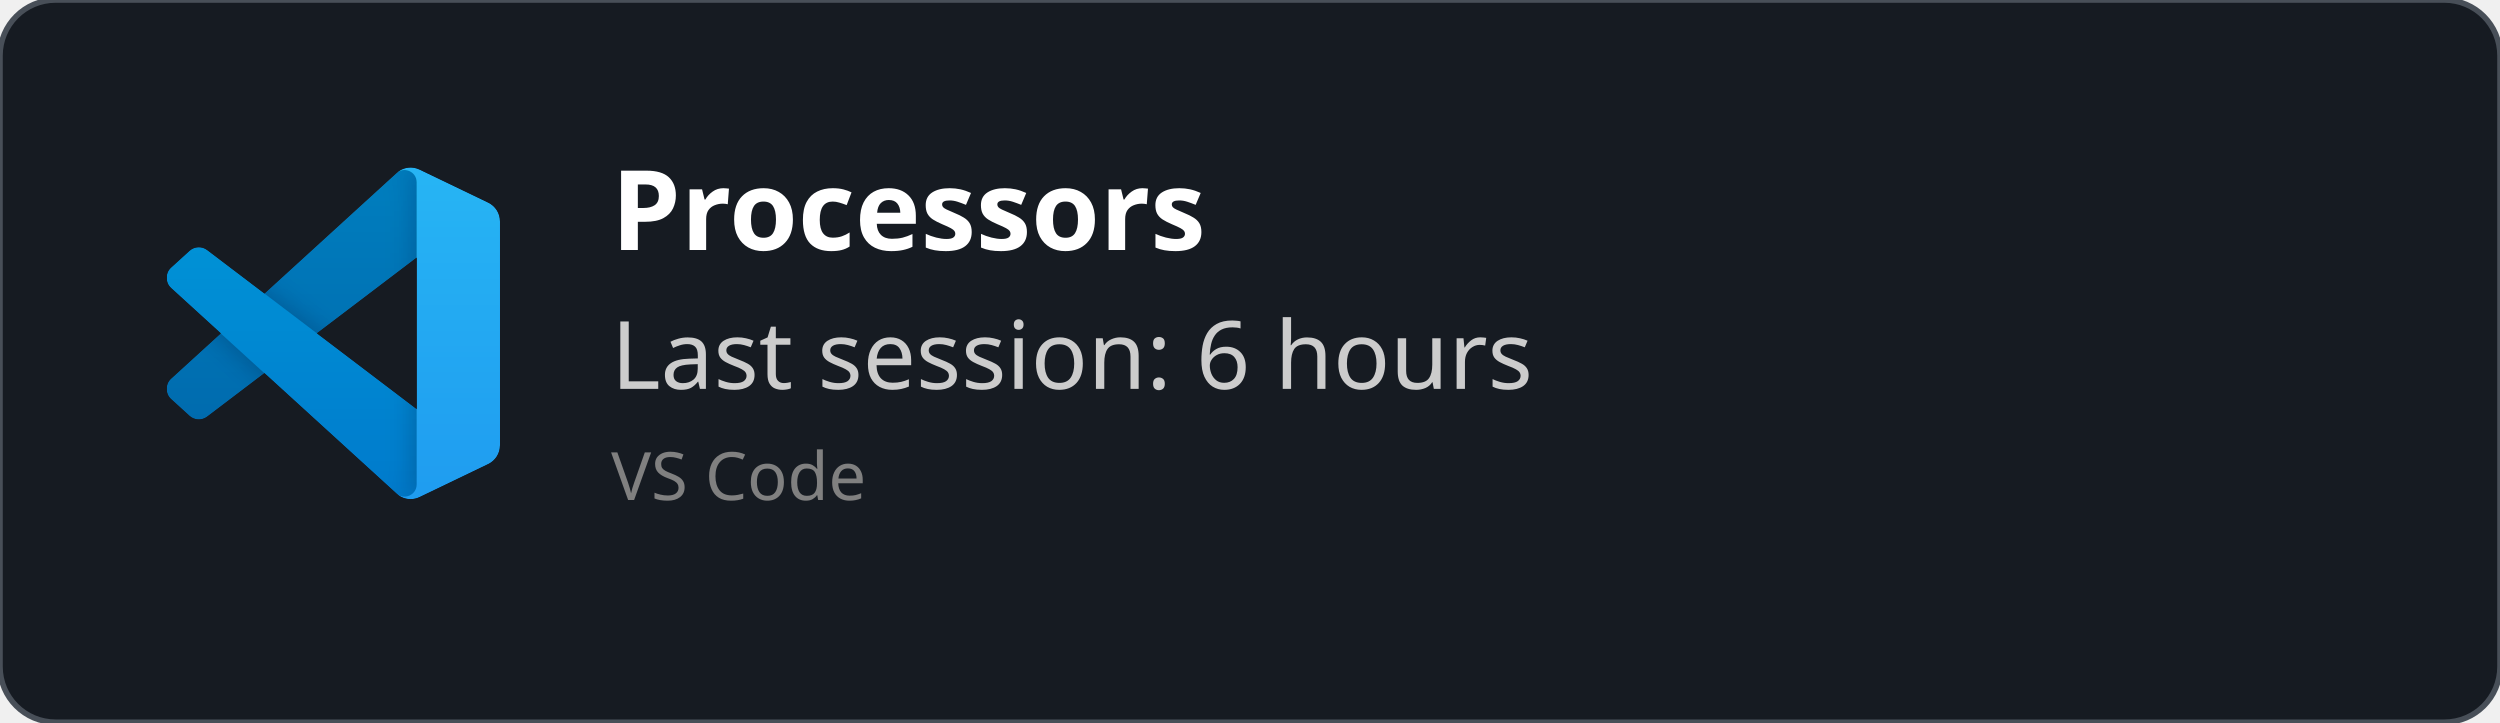
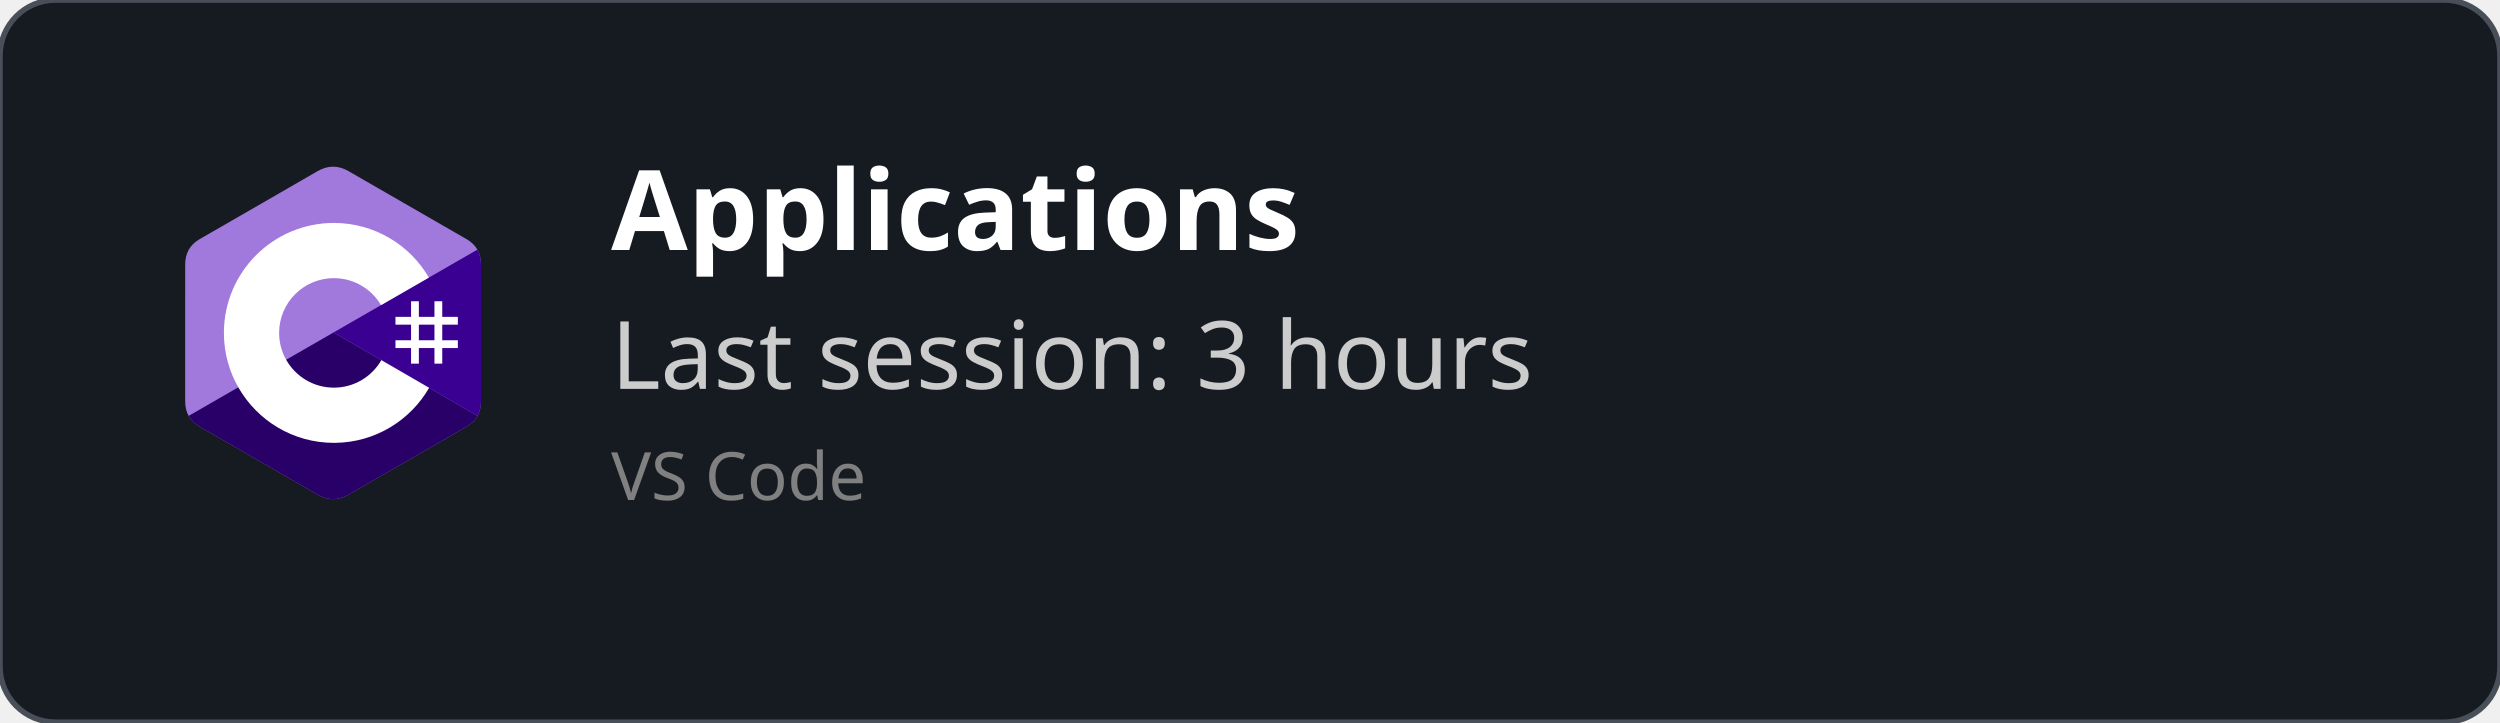
<svg xmlns="http://www.w3.org/2000/svg" width="450" height="130" viewBox="0 0 450 130" fill="none" role="img">
  <style>
    *{
        font-family: 'Segoe UI', Ubuntu, monospace
    }
    </style>
  <defs>
    <clipPath id="horizontalClip" x="20" y="20" width="500" height="200">
      <rect x="90" y="20" width="300" height="50" />
    </clipPath>
  </defs>
  <rect width="450" height="130" fill="rgba(22,27,34)" stroke="#484f58" stroke-width="1" fill-opacity="1" stroke-opacity="1" x="0" y="0" rx="10px" ry="10px">
    </rect>
-   <svg width="60" height="60" x="30" y="30" viewBox="0 0 100 100" fill="none" id="vscode">
-     <mask id="mask0" mask-type="alpha" maskUnits="userSpaceOnUse" x="0" y="0" width="100" height="100">
-       <path fill-rule="evenodd" clip-rule="evenodd" d="M70.912 99.317C72.487 99.931 74.283 99.891 75.873 99.126L96.461 89.22C98.624 88.179 100 85.989 100 83.587V16.413C100 14.011 98.624 11.822 96.461 10.781L75.873 0.874C73.786 -0.13 71.345 0.116 69.513 1.447C69.252 1.637 69.003 1.849 68.769 2.083L29.355 38.041L12.187 25.01C10.589 23.797 8.354 23.896 6.869 25.246L1.363 30.255C-0.453 31.906 -0.455 34.763 1.359 36.417L16.247 50L1.359 63.583C-0.455 65.237 -0.453 68.094 1.363 69.745L6.869 74.754C8.354 76.104 10.589 76.204 12.187 74.99L29.355 61.959L68.769 97.917C69.392 98.541 70.125 99.01 70.912 99.317ZM75.015 27.299L45.109 50L75.015 72.701V27.299Z" fill="white" />
-     </mask>
-     <g mask="url(#mask0)">
-       <path d="M96.461 10.796L75.857 0.876C73.472 -0.273 70.622 0.212 68.75 2.083L1.299 63.583C-0.516 65.237 -0.514 68.094 1.303 69.745L6.813 74.754C8.298 76.104 10.535 76.204 12.134 74.99L93.361 13.37C96.086 11.303 100 13.246 100 16.667V16.427C100 14.027 98.625 11.838 96.461 10.796Z" fill="#0065A9" />
-       <g filter="url(#filter0_d)">
-         <path d="M96.461 89.204L75.857 99.124C73.472 100.273 70.622 99.788 68.75 97.917L1.299 36.417C-0.516 34.763 -0.514 31.906 1.303 30.255L6.813 25.246C8.298 23.896 10.535 23.796 12.134 25.009L93.361 86.63C96.086 88.697 100 86.754 100 83.333V83.573C100 85.974 98.625 88.162 96.461 89.204Z" fill="#007ACC" />
-       </g>
-       <g filter="url(#filter1_d)">
-         <path d="M75.858 99.126C73.472 100.274 70.622 99.788 68.75 97.917C71.056 100.223 75 98.59 75 95.328V4.672C75 1.41 71.056 -0.223 68.75 2.083C70.622 0.211 73.472 -0.274 75.858 0.874L96.459 10.781C98.623 11.822 100 14.011 100 16.413V83.587C100 85.989 98.623 88.179 96.459 89.22L75.858 99.126Z" fill="#1F9CF0" />
-       </g>
-       <g style="mix-blend-mode:overlay" opacity="0.25">
-         <path fill-rule="evenodd" clip-rule="evenodd" d="M70.851 99.317C72.426 99.931 74.222 99.891 75.812 99.126L96.4 89.22C98.563 88.179 99.939 85.989 99.939 83.587V16.413C99.939 14.011 98.564 11.822 96.4 10.781L75.812 0.874C73.725 -0.13 71.284 0.116 69.453 1.447C69.191 1.637 68.942 1.849 68.708 2.083L29.294 38.041L12.126 25.01C10.528 23.796 8.293 23.896 6.809 25.246L1.302 30.255C-0.513 31.906 -0.515 34.763 1.298 36.417L16.186 50L1.298 63.583C-0.515 65.237 -0.513 68.094 1.302 69.745L6.809 74.754C8.293 76.104 10.528 76.204 12.126 74.99L29.294 61.959L68.708 97.917C69.332 98.54 70.064 99.01 70.851 99.317ZM74.954 27.299L45.048 50L74.954 72.701V27.299Z" fill="url(#paint0_linear)" />
-       </g>
+   <svg width="60" height="60" x="30" y="30" viewBox="0 0 256 288" version="1.1" preserveAspectRatio="xMidYMid">
+     <g>
+       <path d="M255.569,84.452 C255.567,79.622 254.534,75.354 252.445,71.691 C250.393,68.089 247.32,65.07 243.198,62.683 C209.173,43.064 175.115,23.505 141.101,3.866 C131.931,-1.428 123.04,-1.235 113.938,4.135 C100.395,12.122 32.59,50.969 12.385,62.672 C4.064,67.489 0.015,74.861 0.013,84.443 C0,123.898 0.013,163.352 0,202.808 C0,207.532 0.991,211.717 2.988,215.325 C5.041,219.036 8.157,222.138 12.374,224.579 C32.58,236.282 100.394,275.126 113.934,283.115 C123.04,288.488 131.931,288.68 141.104,283.384 C175.119,263.744 209.179,244.186 243.209,224.567 C247.426,222.127 250.542,219.023 252.595,215.315 C254.589,211.707 255.582,207.522 255.582,202.797 C255.582,202.797 255.582,123.908 255.569,84.452" fill="#A179DC" fill-rule="nonzero" />
+       <path d="M128.182,143.241 L2.988,215.325 C5.041,219.036 8.157,222.138 12.374,224.579 C32.58,236.282 100.394,275.126 113.934,283.115 C123.04,288.488 131.931,288.68 141.104,283.384 C175.119,263.744 209.179,244.186 243.209,224.567 C247.426,222.127 250.542,219.023 252.595,215.315 L128.182,143.241" fill="#280068" fill-rule="nonzero" />
+       <path d="M255.569,84.452 C255.567,79.622 254.534,75.354 252.445,71.691 L128.182,143.241 L252.595,215.315 C254.589,211.707 255.58,207.522 255.582,202.797 C255.582,202.797 255.582,123.908 255.569,84.452" fill="#390091" fill-rule="nonzero" />
+       <path d="M201.892,116.294 L201.892,129.768 L215.366,129.768 L215.366,116.294 L222.103,116.294 L222.103,129.768 L235.577,129.768 L235.577,136.505 L222.103,136.505 L222.103,149.978 L235.577,149.978 L235.577,156.715 L222.103,156.715 L222.103,170.189 L215.366,170.189 L215.366,156.715 L201.892,156.715 L201.892,170.189 L195.155,170.189 L195.155,156.715 L181.682,156.715 L181.682,149.978 L195.155,149.978 L195.155,136.505 L181.682,136.505 L181.682,129.768 L195.155,129.768 L195.155,116.294 L201.892,116.294 Z M215.366,136.505 L201.892,136.505 L201.892,149.978 L215.366,149.978 L215.366,136.505 Z" fill="#FFFFFF" />
+       <path d="M128.457,48.626 C163.601,48.626 194.284,67.712 210.719,96.082 L210.558,95.809 L169.21,119.617 C161.063,105.824 146.128,96.515 128.996,96.323 L128.457,96.32 C102.331,96.32 81.151,117.5 81.151,143.625 C81.151,152.169 83.428,160.178 87.39,167.095 C95.544,181.33 110.873,190.931 128.457,190.931 C146.15,190.931 161.566,181.208 169.678,166.821 L169.481,167.166 L210.768,191.084 C194.513,219.213 164.25,238.241 129.515,238.62 L128.457,238.626 C93.202,238.626 62.432,219.422 46.038,190.902 C38.035,176.979 33.456,160.838 33.456,143.625 C33.456,91.159 75.988,48.626 128.457,48.626 Z" fill="#FFFFFF" fill-rule="nonzero" />
    </g>
-     <defs>
-       <filter id="filter0_d" x="-8.394" y="15.829" width="116.727" height="92.246" filterUnits="userSpaceOnUse" color-interpolation-filters="sRGB">
-         <feFlood flood-opacity="0" result="BackgroundImageFix" />
-         <feColorMatrix in="SourceAlpha" type="matrix" values="0 0 0 0 0 0 0 0 0 0 0 0 0 0 0 0 0 0 127 0" />
-         <feOffset />
-         <feGaussianBlur stdDeviation="4.167" />
-         <feColorMatrix type="matrix" values="0 0 0 0 0 0 0 0 0 0 0 0 0 0 0 0 0 0 0.25 0" />
-         <feBlend mode="overlay" in2="BackgroundImageFix" result="effect1_dropShadow" />
-         <feBlend mode="normal" in="SourceGraphic" in2="effect1_dropShadow" result="shape" />
-       </filter>
-       <filter id="filter1_d" x="60.417" y="-8.076" width="47.917" height="116.151" filterUnits="userSpaceOnUse" color-interpolation-filters="sRGB">
-         <feFlood flood-opacity="0" result="BackgroundImageFix" />
-         <feColorMatrix in="SourceAlpha" type="matrix" values="0 0 0 0 0 0 0 0 0 0 0 0 0 0 0 0 0 0 127 0" />
-         <feOffset />
-         <feGaussianBlur stdDeviation="4.167" />
-         <feColorMatrix type="matrix" values="0 0 0 0 0 0 0 0 0 0 0 0 0 0 0 0 0 0 0.25 0" />
-         <feBlend mode="overlay" in2="BackgroundImageFix" result="effect1_dropShadow" />
-         <feBlend mode="normal" in="SourceGraphic" in2="effect1_dropShadow" result="shape" />
-       </filter>
-       <linearGradient id="paint0_linear" x1="49.939" y1="0.258" x2="49.939" y2="99.742" gradientUnits="userSpaceOnUse">
-         <stop stop-color="white" />
-         <stop offset="1" stop-color="white" stop-opacity="0" />
-       </linearGradient>
-     </defs>
  </svg>
  <text x="110" y="45" font-size="20" clip-path="url(#horizontalClip)" font-weight="bold" font-family="Ubuntu" fill="white">
-     Processors
+     Applications
    </text>
  <text x="110" y="70" font-size="17px" font-family="Ubuntu" fill="#ccc">
-     Last session: 6 hours
+     Last session: 3 hours
    </text>
  <text x="110" y="90" font-size="12px" font-family="Ubuntu" fill="grey">
    VS Code
    </text>
</svg>
